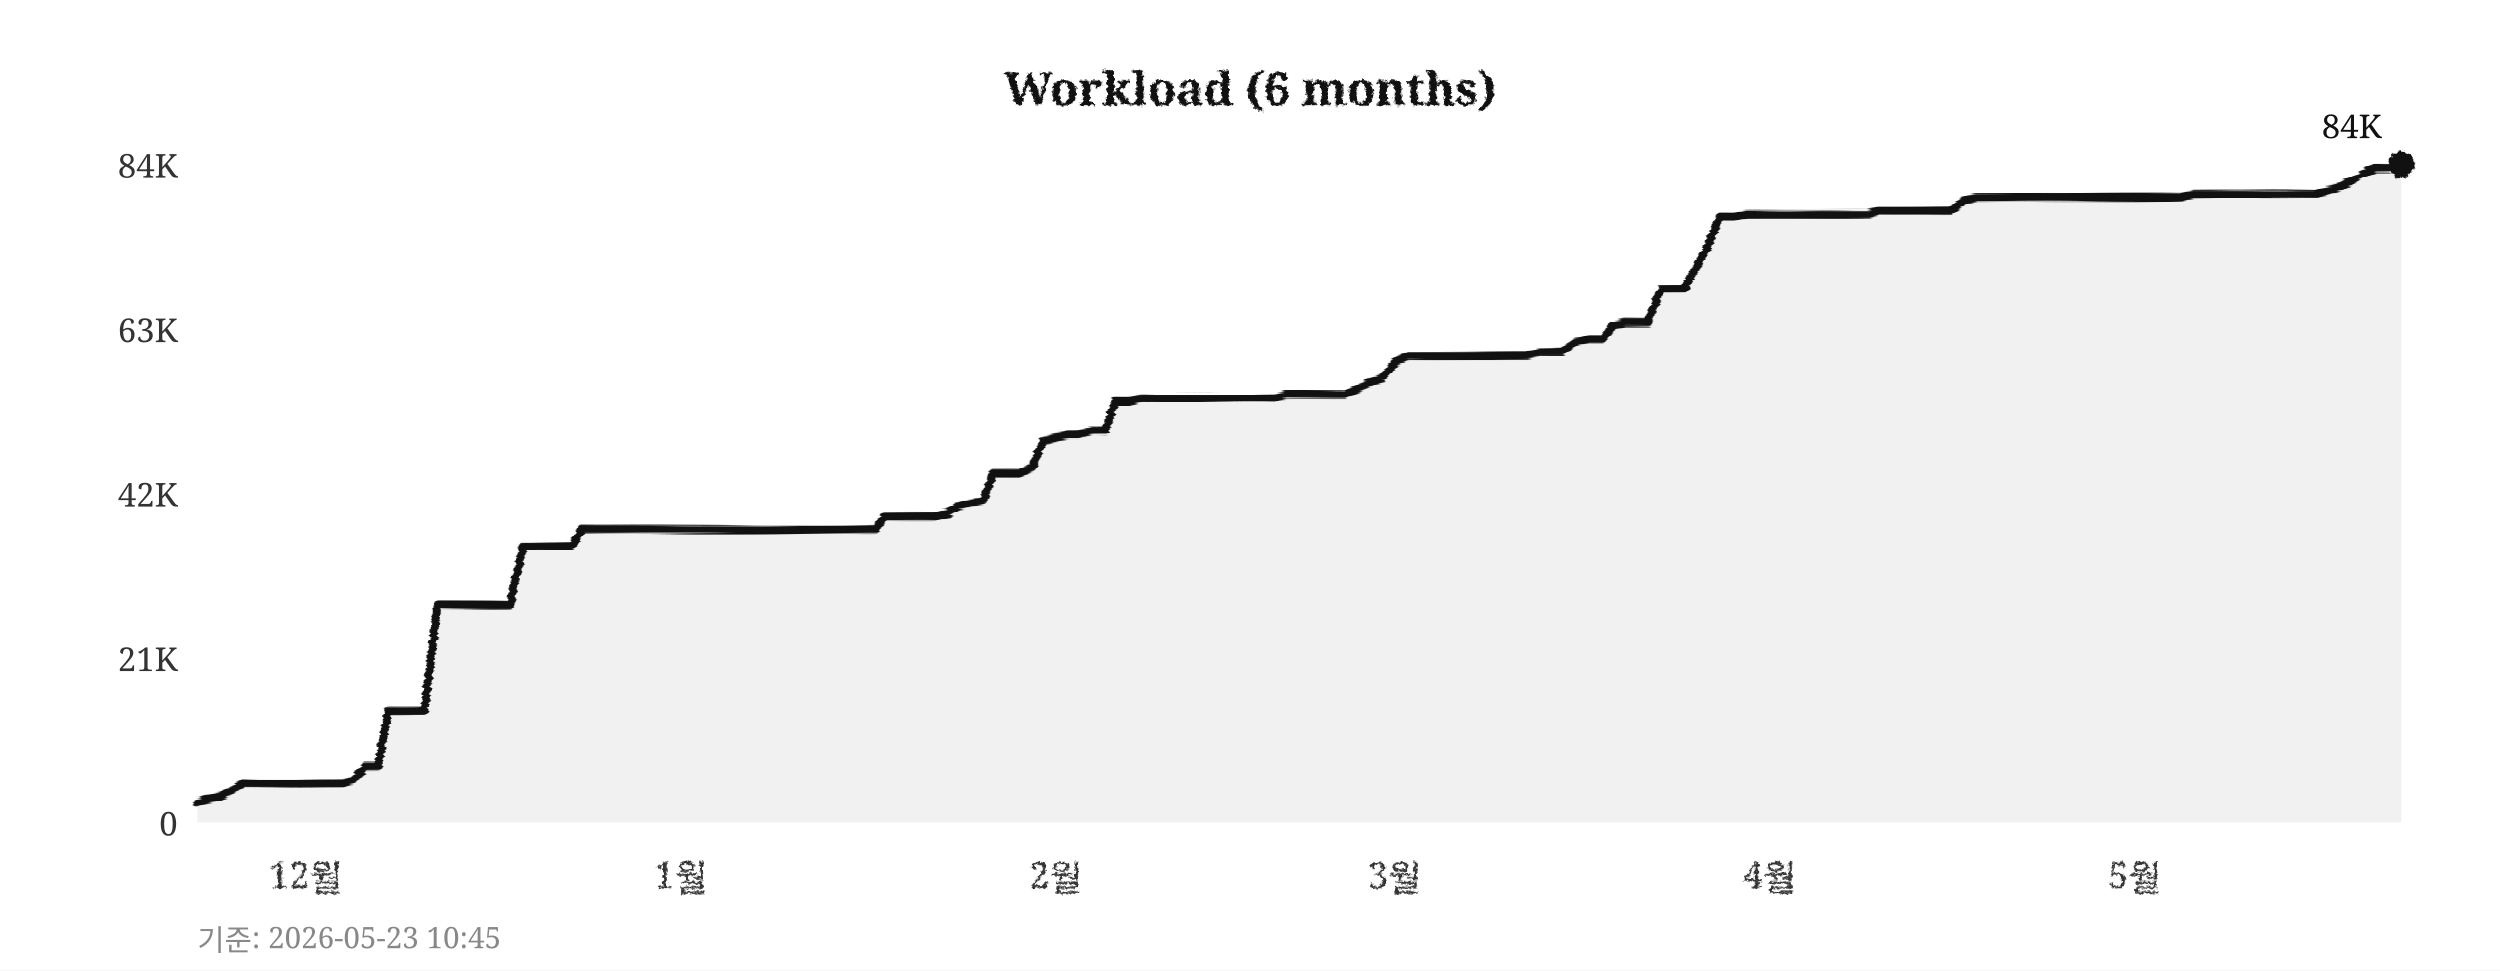
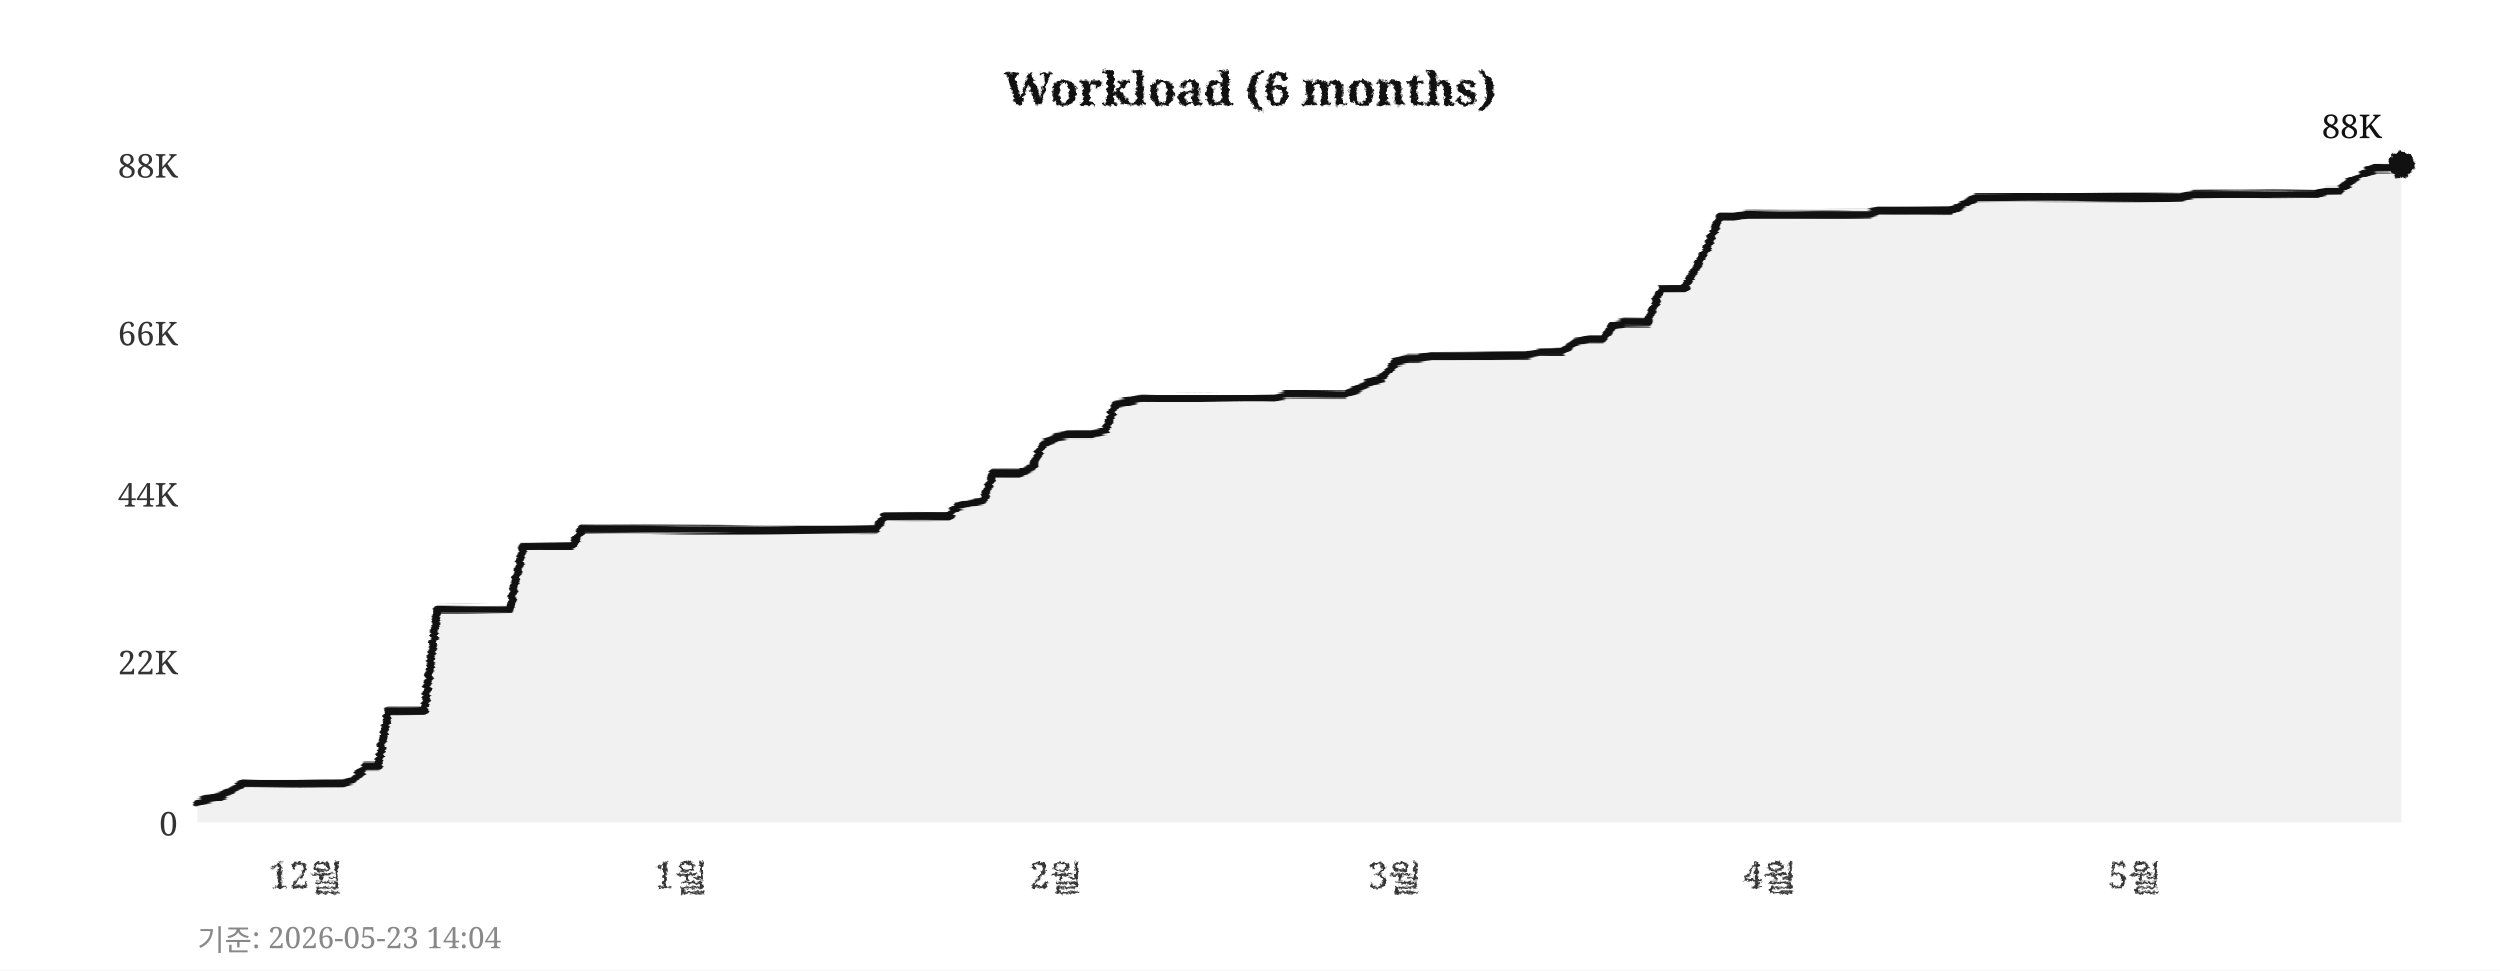
<svg xmlns="http://www.w3.org/2000/svg" width="760" height="295">
  <defs>
    <filter id="pencil" x="-5%" y="-5%" width="110%" height="110%">
      <feTurbulence type="fractalNoise" baseFrequency="0.9" numOctaves="4" seed="5" result="noise" />
      <feDisplacementMap in="SourceGraphic" in2="noise" scale="1.6" xChannelSelector="R" yChannelSelector="G" />
    </filter>
    <filter id="pline" x="-2%" y="-30%" width="104%" height="160%">
      <feTurbulence type="fractalNoise" baseFrequency="0.015 0.9" numOctaves="3" seed="11" result="noise" />
      <feDisplacementMap in="SourceGraphic" in2="noise" scale="1.8" xChannelSelector="R" yChannelSelector="G" />
    </filter>
    <filter id="rough" x="-5%" y="-5%" width="110%" height="110%">
      <feTurbulence type="turbulence" baseFrequency="0.05" numOctaves="2" seed="2" result="noise" />
      <feDisplacementMap in="SourceGraphic" in2="noise" scale="2" xChannelSelector="R" yChannelSelector="G" />
    </filter>
  </defs>
  <rect width="760" height="295" fill="#ffffff" />
  <text x="380" y="32" text-anchor="middle" font-size="14" font-weight="bold" font-family="Georgia,serif" fill="#111111" filter="url(#pencil)">Workload (6 months)</text>
  <line x1="60" y1="250" x2="730" y2="250" stroke="#cccccc" stroke-width="0.7" stroke-dasharray="4,5" filter="url(#rough)" />
  <text x="54" y="254" text-anchor="end" font-size="10" font-family="Georgia,serif" fill="#333333">0</text>
-   <line x1="60" y1="200" x2="730" y2="200" stroke="#cccccc" stroke-width="0.7" stroke-dasharray="4,5" filter="url(#rough)" />
-   <text x="54" y="204" text-anchor="end" font-size="10" font-family="Georgia,serif" fill="#333333">21K</text>
+   <line x1="60" y1="201" x2="730" y2="201" stroke="#cccccc" stroke-width="0.7" stroke-dasharray="4,5" filter="url(#rough)" />
+   <text x="54" y="205" text-anchor="end" font-size="10" font-family="Georgia,serif" fill="#333333">22K</text>
  <line x1="60" y1="150" x2="730" y2="150" stroke="#cccccc" stroke-width="0.7" stroke-dasharray="4,5" filter="url(#rough)" />
-   <text x="54" y="154" text-anchor="end" font-size="10" font-family="Georgia,serif" fill="#333333">42K</text>
-   <line x1="60" y1="100" x2="730" y2="100" stroke="#cccccc" stroke-width="0.7" stroke-dasharray="4,5" filter="url(#rough)" />
-   <text x="54" y="104" text-anchor="end" font-size="10" font-family="Georgia,serif" fill="#333333">63K</text>
+   <text x="54" y="154" text-anchor="end" font-size="10" font-family="Georgia,serif" fill="#333333">44K</text>
+   <line x1="60" y1="101" x2="730" y2="101" stroke="#cccccc" stroke-width="0.7" stroke-dasharray="4,5" filter="url(#rough)" />
+   <text x="54" y="105" text-anchor="end" font-size="10" font-family="Georgia,serif" fill="#333333">66K</text>
  <line x1="60" y1="50" x2="730" y2="50" stroke="#cccccc" stroke-width="0.7" stroke-dasharray="4,5" filter="url(#rough)" />
-   <text x="54" y="54" text-anchor="end" font-size="10" font-family="Georgia,serif" fill="#333333">84K</text>
+   <text x="54" y="54" text-anchor="end" font-size="10" font-family="Georgia,serif" fill="#333333">88K</text>
  <text x="93" y="270" text-anchor="middle" font-size="11" font-family="Georgia,serif" fill="#333333" filter="url(#pencil)">12월</text>
  <text x="207" y="270" text-anchor="middle" font-size="11" font-family="Georgia,serif" fill="#333333" filter="url(#pencil)">1월</text>
  <text x="321" y="270" text-anchor="middle" font-size="11" font-family="Georgia,serif" fill="#333333" filter="url(#pencil)">2월</text>
  <text x="424" y="270" text-anchor="middle" font-size="11" font-family="Georgia,serif" fill="#333333" filter="url(#pencil)">3월</text>
  <text x="538" y="270" text-anchor="middle" font-size="11" font-family="Georgia,serif" fill="#333333" filter="url(#pencil)">4월</text>
  <text x="649" y="270" text-anchor="middle" font-size="11" font-family="Georgia,serif" fill="#333333" filter="url(#pencil)">5월</text>
  <line x1="59" y1="42" x2="59" y2="256" stroke="#111111" stroke-width="2" filter="url(#pline)" />
  <line x1="52" y1="251" x2="738" y2="251" stroke="#111111" stroke-width="2" filter="url(#pline)" />
-   <polygon points="60,250 60,244 63,243 67,242 71,240 74,238 78,238 82,238 85,238 89,238 93,238 96,238 100,238 104,238 107,237 111,233 115,233 118,216 122,216 126,216 129,216 133,184 137,184 140,184 144,184 148,184 152,184 155,184 159,166 163,166 166,166 170,166 174,166 177,161 181,161 185,161 188,161 192,161 196,161 199,161 203,161 207,161 210,161 214,161 218,161 221,161 225,161 229,161 233,161 236,161 240,161 244,161 247,161 251,161 255,161 258,161 262,161 266,161 269,157 273,157 277,157 280,157 284,157 288,156 291,154 295,153 299,152 302,144 306,144 310,144 314,142 317,134 321,133 325,132 328,132 332,131 336,131 339,122 343,122 347,121 350,121 354,121 358,121 361,121 365,121 369,121 372,121 376,121 380,121 383,121 387,121 391,120 395,120 398,120 402,120 406,120 409,120 413,118 417,116 420,115 424,110 428,108 431,108 435,108 439,108 442,108 446,108 450,108 453,108 457,108 461,108 464,108 468,107 472,107 475,107 479,104 483,103 487,103 490,99 494,98 498,98 501,98 505,88 509,88 512,88 516,81 520,73 523,66 527,66 531,65 534,65 538,65 542,65 545,65 549,65 553,65 556,65 560,65 564,65 568,65 571,64 575,64 579,64 582,64 586,64 590,64 593,64 597,61 601,60 604,60 608,60 612,60 615,60 619,60 623,60 626,60 630,60 634,60 637,60 641,60 645,60 649,60 652,60 656,60 660,60 663,60 667,59 671,59 674,59 678,59 682,59 685,59 689,59 693,59 696,59 700,59 704,59 707,58 711,57 715,55 718,53 722,51 726,51 730,50 730,250" fill="#e8e8e8" opacity="0.6" />
-   <polyline points="60,244 63,243 67,242 71,240 74,238 78,238 82,238 85,238 89,238 93,238 96,238 100,238 104,238 107,237 111,233 115,233 118,216 122,216 126,216 129,216 133,184 137,184 140,184 144,184 148,184 152,184 155,184 159,166 163,166 166,166 170,166 174,166 177,161 181,161 185,161 188,161 192,161 196,161 199,161 203,161 207,161 210,161 214,161 218,161 221,161 225,161 229,161 233,161 236,161 240,161 244,161 247,161 251,161 255,161 258,161 262,161 266,161 269,157 273,157 277,157 280,157 284,157 288,156 291,154 295,153 299,152 302,144 306,144 310,144 314,142 317,134 321,133 325,132 328,132 332,131 336,131 339,122 343,122 347,121 350,121 354,121 358,121 361,121 365,121 369,121 372,121 376,121 380,121 383,121 387,121 391,120 395,120 398,120 402,120 406,120 409,120 413,118 417,116 420,115 424,110 428,108 431,108 435,108 439,108 442,108 446,108 450,108 453,108 457,108 461,108 464,108 468,107 472,107 475,107 479,104 483,103 487,103 490,99 494,98 498,98 501,98 505,88 509,88 512,88 516,81 520,73 523,66 527,66 531,65 534,65 538,65 542,65 545,65 549,65 553,65 556,65 560,65 564,65 568,65 571,64 575,64 579,64 582,64 586,64 590,64 593,64 597,61 601,60 604,60 608,60 612,60 615,60 619,60 623,60 626,60 630,60 634,60 637,60 641,60 645,60 649,60 652,60 656,60 660,60 663,60 667,59 671,59 674,59 678,59 682,59 685,59 689,59 693,59 696,59 700,59 704,59 707,58 711,57 715,55 718,53 722,51 726,51 730,50" fill="none" stroke="#111111" stroke-width="2.4" stroke-linejoin="round" stroke-linecap="round" filter="url(#pline)" />
+   <polygon points="60,250 60,244 63,243 67,242 71,240 74,238 78,238 82,238 85,238 89,238 93,238 96,238 100,238 104,238 107,237 111,233 115,233 118,216 122,216 126,216 129,216 133,185 137,185 140,185 144,185 148,185 152,185 155,185 159,166 163,166 166,166 170,166 174,166 177,161 181,161 185,161 188,161 192,161 196,161 199,161 203,161 207,161 210,161 214,161 218,161 221,161 225,161 229,161 233,161 236,161 240,161 244,161 247,161 251,161 255,161 258,161 262,161 266,161 269,157 273,157 277,157 280,157 284,157 288,157 291,154 295,153 299,152 302,144 306,144 310,144 314,142 317,135 321,133 325,132 328,132 332,132 336,131 339,123 343,122 347,121 350,121 354,121 358,121 361,121 365,121 369,121 372,121 376,121 380,121 383,121 387,121 391,120 395,120 398,120 402,120 406,120 409,120 413,118 417,116 420,115 424,110 428,109 431,109 435,108 439,108 442,108 446,108 450,108 453,108 457,108 461,108 464,108 468,107 472,107 475,107 479,104 483,103 487,103 490,99 494,98 498,98 501,98 505,88 509,88 512,88 516,81 520,73 523,66 527,66 531,65 534,65 538,65 542,65 545,65 549,65 553,65 556,65 560,65 564,65 568,65 571,64 575,64 579,64 582,64 586,64 590,64 593,64 597,62 601,60 604,60 608,60 612,60 615,60 619,60 623,60 626,60 630,60 634,60 637,60 641,60 645,60 649,60 652,60 656,60 660,60 663,60 667,59 671,59 674,59 678,59 682,59 685,59 689,59 693,59 696,59 700,59 704,59 707,58 711,58 715,55 718,53 722,51 726,51 730,50 730,250" fill="#e8e8e8" opacity="0.6" />
+   <polyline points="60,244 63,243 67,242 71,240 74,238 78,238 82,238 85,238 89,238 93,238 96,238 100,238 104,238 107,237 111,233 115,233 118,216 122,216 126,216 129,216 133,185 137,185 140,185 144,185 148,185 152,185 155,185 159,166 163,166 166,166 170,166 174,166 177,161 181,161 185,161 188,161 192,161 196,161 199,161 203,161 207,161 210,161 214,161 218,161 221,161 225,161 229,161 233,161 236,161 240,161 244,161 247,161 251,161 255,161 258,161 262,161 266,161 269,157 273,157 277,157 280,157 284,157 288,157 291,154 295,153 299,152 302,144 306,144 310,144 314,142 317,135 321,133 325,132 328,132 332,132 336,131 339,123 343,122 347,121 350,121 354,121 358,121 361,121 365,121 369,121 372,121 376,121 380,121 383,121 387,121 391,120 395,120 398,120 402,120 406,120 409,120 413,118 417,116 420,115 424,110 428,109 431,109 435,108 439,108 442,108 446,108 450,108 453,108 457,108 461,108 464,108 468,107 472,107 475,107 479,104 483,103 487,103 490,99 494,98 498,98 501,98 505,88 509,88 512,88 516,81 520,73 523,66 527,66 531,65 534,65 538,65 542,65 545,65 549,65 553,65 556,65 560,65 564,65 568,65 571,64 575,64 579,64 582,64 586,64 590,64 593,64 597,62 601,60 604,60 608,60 612,60 615,60 619,60 623,60 626,60 630,60 634,60 637,60 641,60 645,60 649,60 652,60 656,60 660,60 663,60 667,59 671,59 674,59 678,59 682,59 685,59 689,59 693,59 696,59 700,59 704,59 707,58 711,58 715,55 718,53 722,51 726,51 730,50" fill="none" stroke="#111111" stroke-width="2.4" stroke-linejoin="round" stroke-linecap="round" filter="url(#pline)" />
  <circle cx="730" cy="50" r="4" fill="#111111" filter="url(#pencil)" />
-   <text x="724" y="42" text-anchor="end" font-size="10" font-family="Georgia,serif" fill="#111111">84K</text>
-   <text x="60" y="289" font-size="9" font-family="Georgia,serif" fill="#888888">기준: 2026-05-23 10:45</text>
+   <text x="724" y="42" text-anchor="end" font-size="10" font-family="Georgia,serif" fill="#111111">88K</text>
+   <text x="60" y="289" font-size="9" font-family="Georgia,serif" fill="#888888">기준: 2026-05-23 14:04</text>
</svg>
